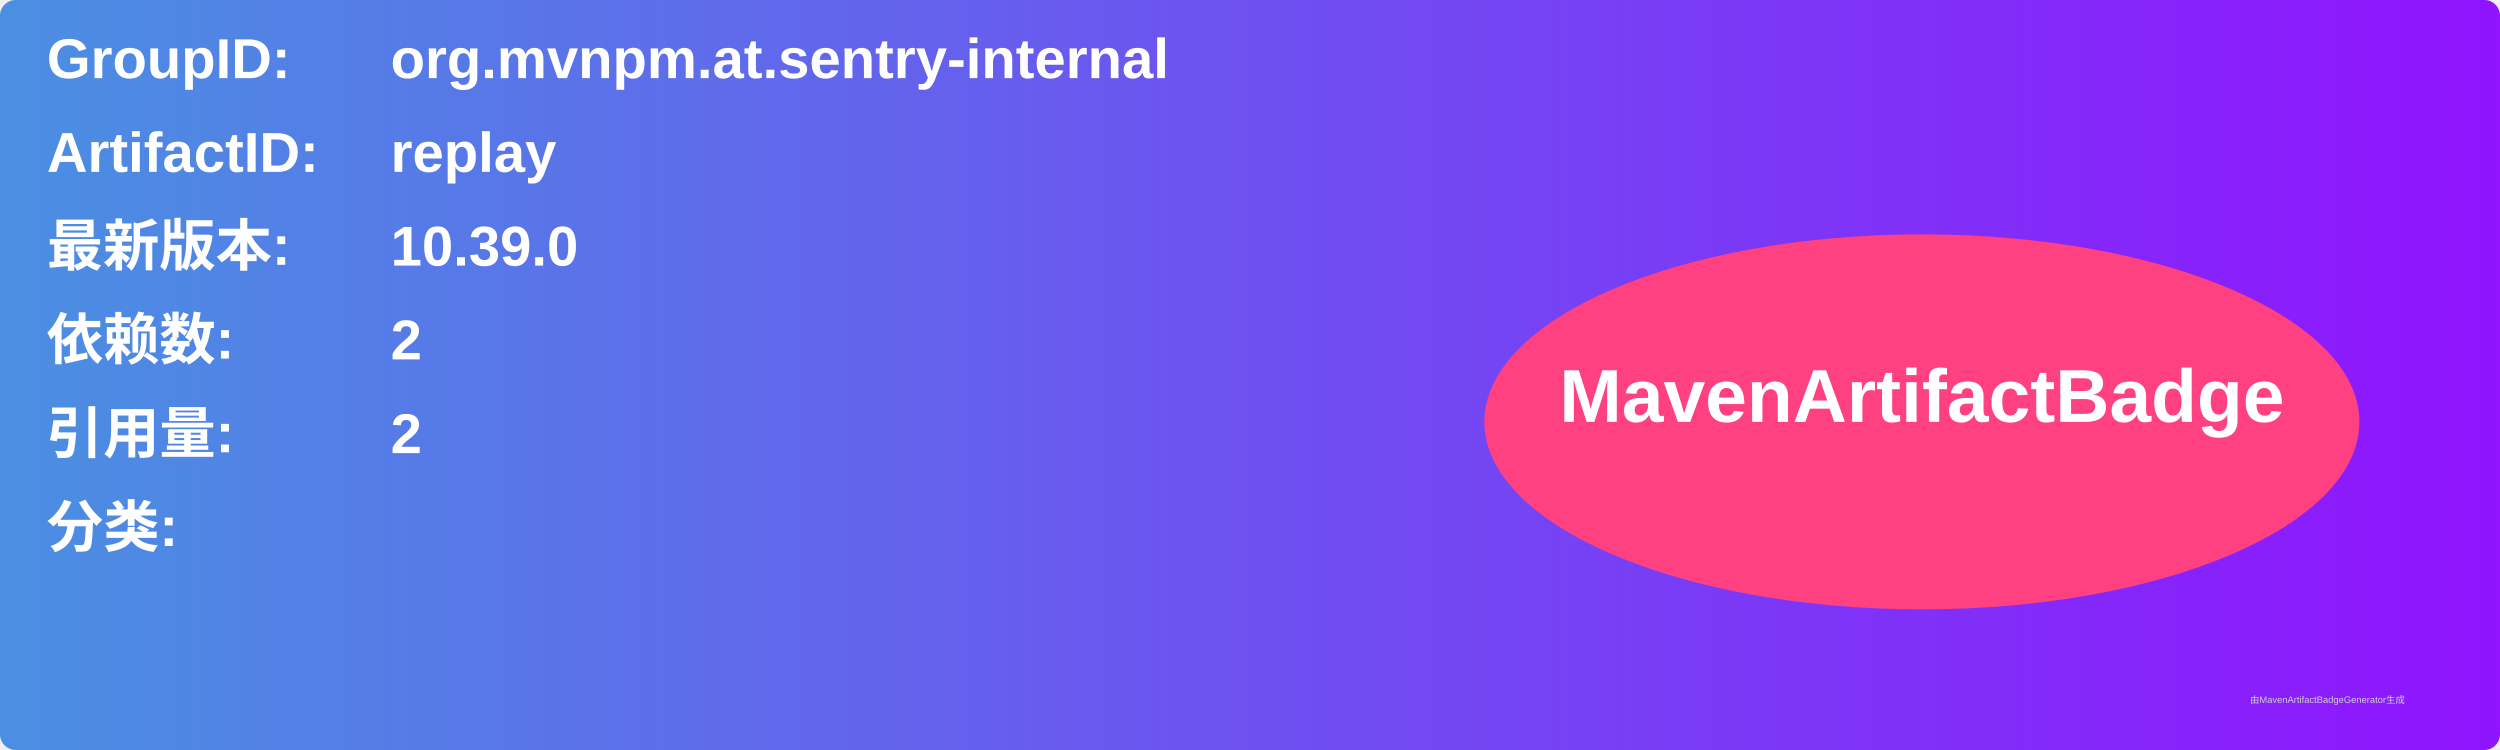
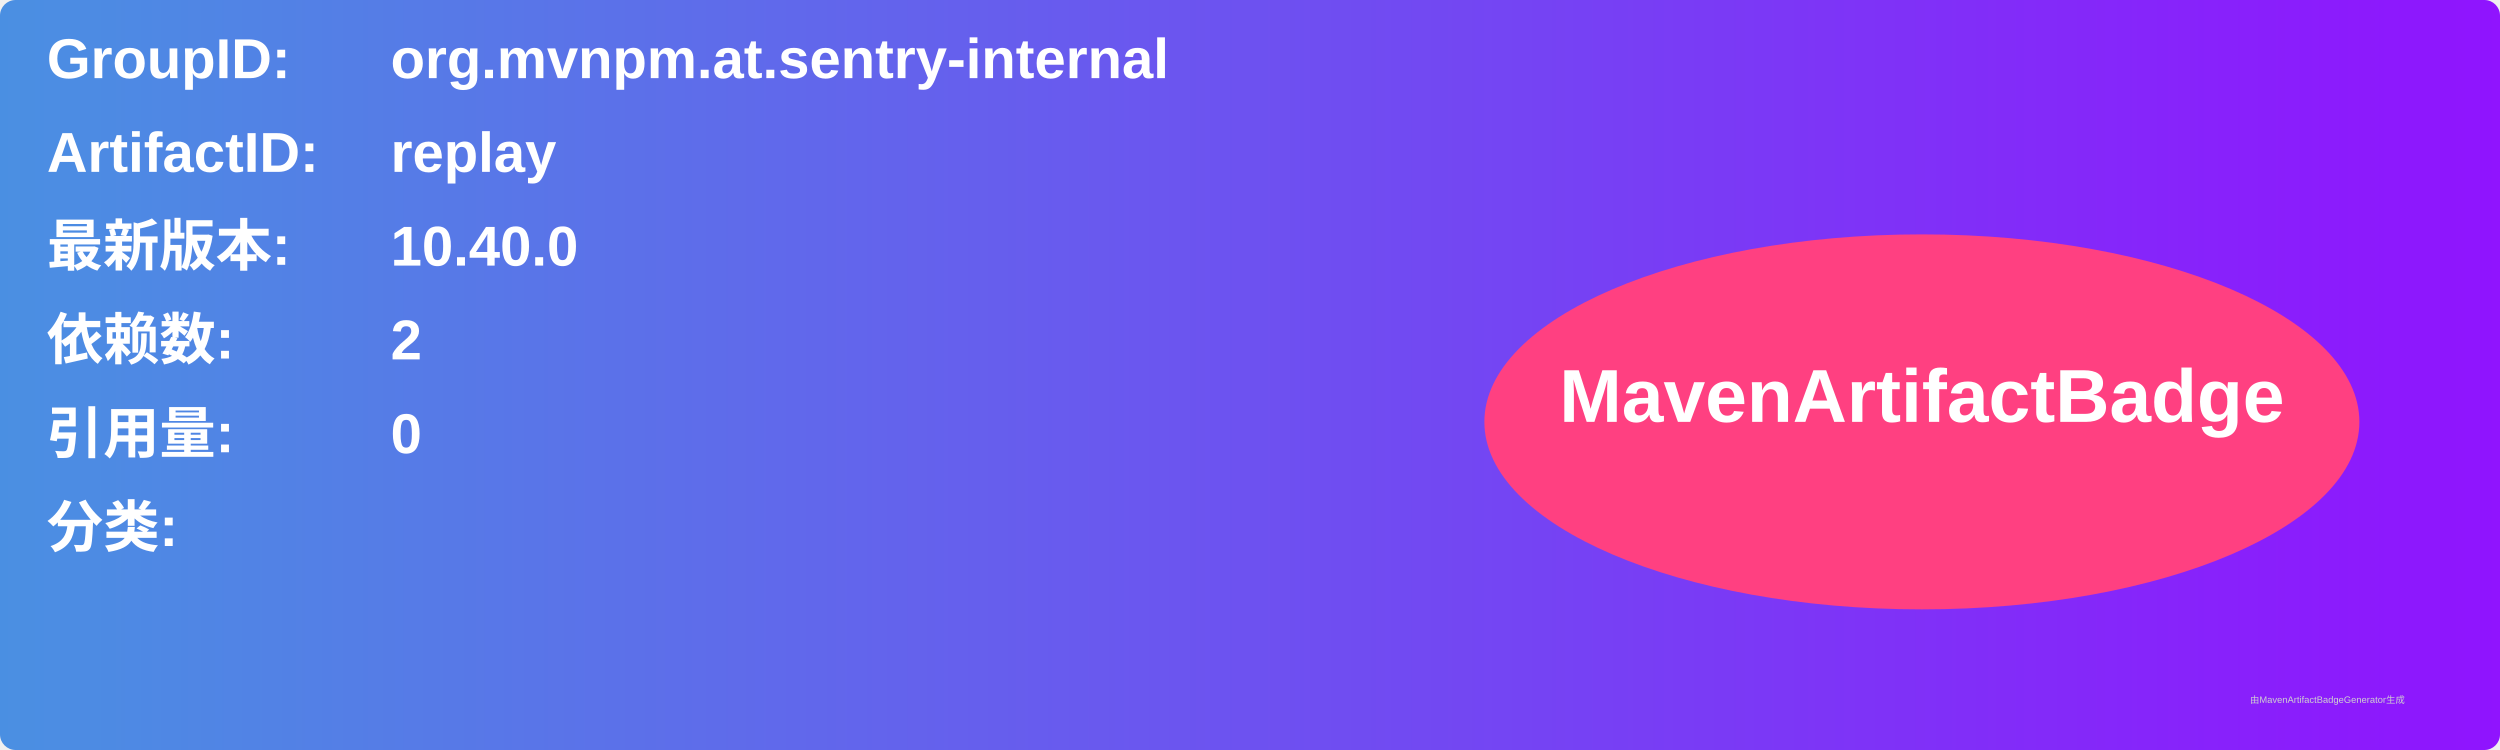
<svg xmlns="http://www.w3.org/2000/svg" width="800" height="240" viewBox="0 0 800 240">
  <linearGradient id="grad" x1="0%" y1="0%" x2="100%" y2="0%">
    <stop offset="0%" stop-color="#4a90e2" />
    <stop offset="100%" stop-color="#9013fe" />
  </linearGradient>
  <rect width="100%" height="100%" rx="5" ry="5" fill="url(#grad)" />
  <g transform="translate(15, 15)">
    <text x="0" y="10" font-family="Arial" font-size="18" fill="white" font-weight="bold" width="260">GroupID:</text>
    <text x="110" y="10" font-family="Arial" font-size="18" fill="white" font-weight="bold" width="460">org.mvnpm.at.sentry-internal</text>
    <text x="0" y="40" font-family="Arial" font-size="18" fill="white" font-weight="bold" width="260">ArtifactID:</text>
    <text x="110" y="40" font-family="Arial" font-size="18" fill="white" font-weight="bold" width="460">replay</text>
    <text x="0" y="70" font-family="Arial" font-size="18" fill="white" font-weight="bold">最新版本:</text>
    <text x="110" y="70" font-family="Arial" font-size="18" fill="white" font-weight="bold">
-       <tspan font-weight="bold">10.39.0</tspan>
+       <tspan font-weight="bold">10.40.0</tspan>
    </text>
    <text x="0" y="100" font-family="Arial" font-size="18" fill="white" font-weight="bold">依赖数: </text>
    <text x="110" y="100" font-family="Arial" font-size="18" fill="white">
      <tspan font-weight="bold">2</tspan>
    </text>
    <text x="0" y="130" font-family="Arial" font-size="18" fill="white" font-weight="bold">引用量: </text>
    <text x="110" y="130" font-family="Arial" font-size="18" fill="white">
-       <tspan font-weight="bold">2</tspan>
+       <tspan font-weight="bold">0</tspan>
    </text>
    <text x="0" y="160" font-family="Arial" font-size="18" fill="white" font-weight="bold">分类:</text>
    <text x="10" y="190" font-family="Arial" font-size="10" fill="white">
      <tspan font-weight="bold" />
    </text>
    <ellipse cx="600" cy="120" rx="140" ry="60" fill="#ff4081" />
    <text x="600" y="120" text-anchor="middle" font-family="Arial" font-size="24" fill="white" font-weight="bold">MavenArtifactBadge</text>
  </g>
  <text x="720" y="225" font-family="Arial" font-size="3" fill="#d0d0d0">由MavenArtifactBadgeGenerator生成</text>
</svg>
